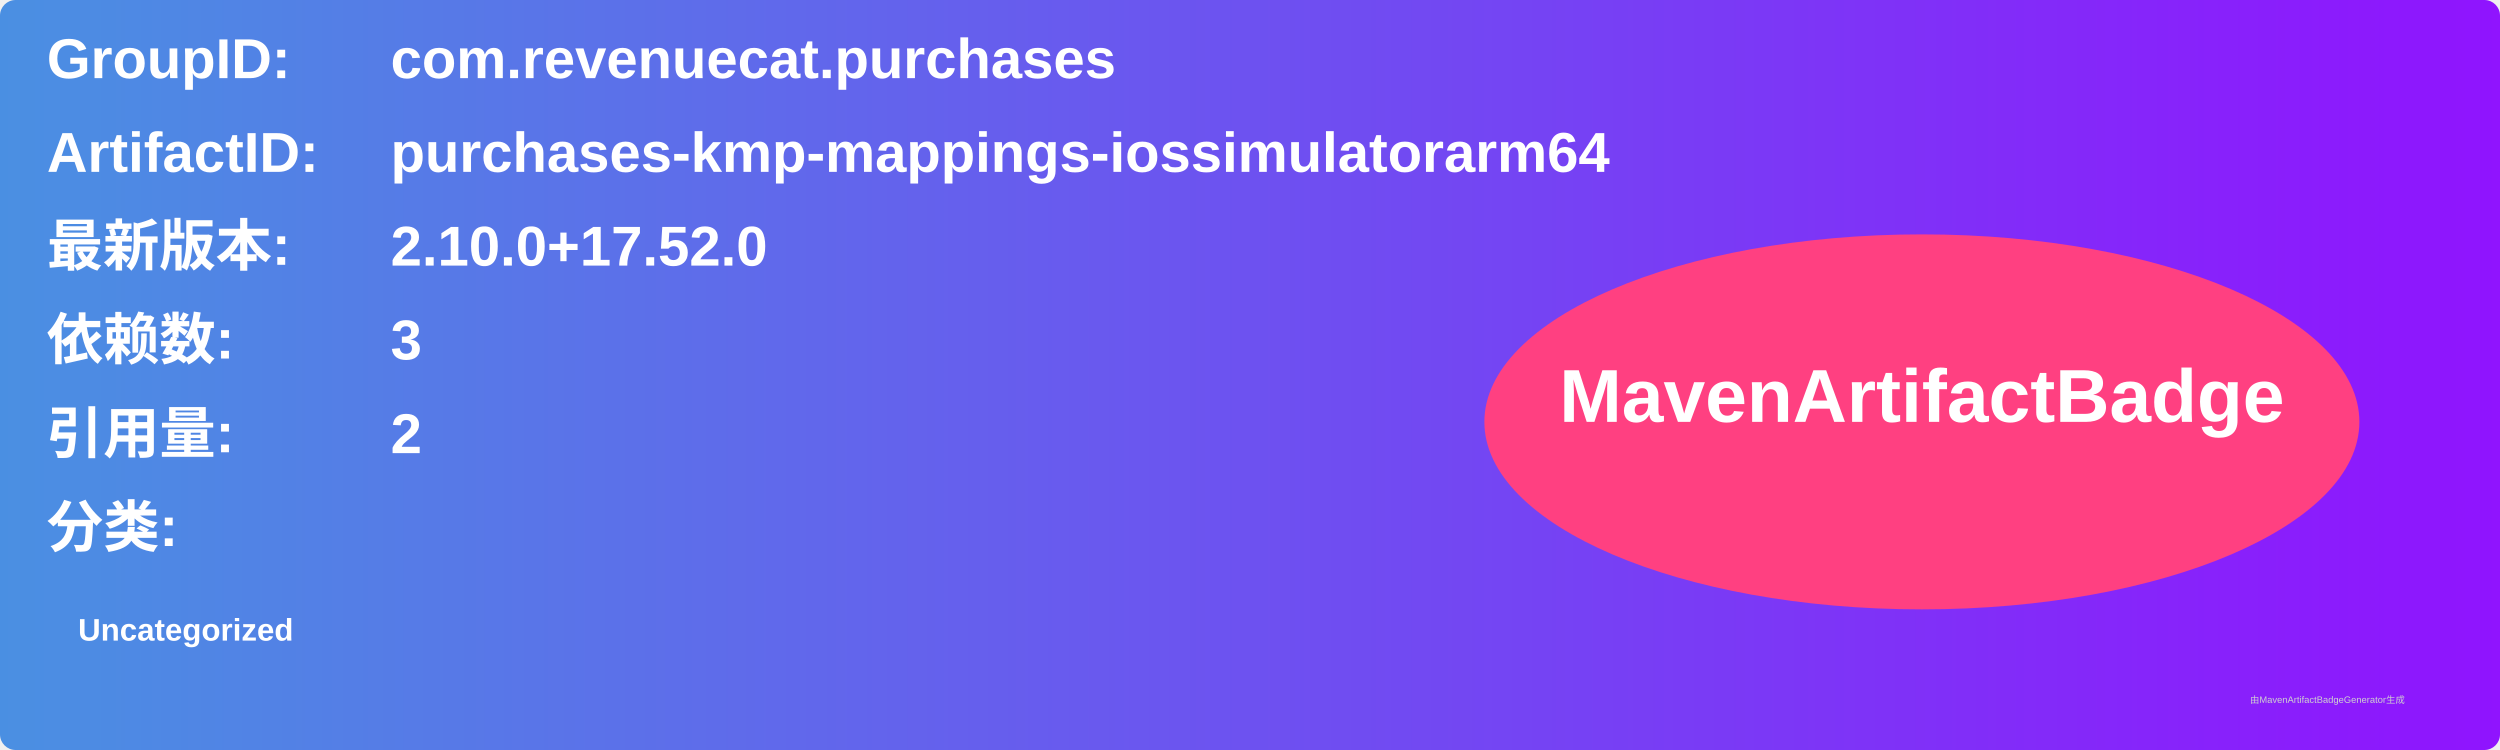
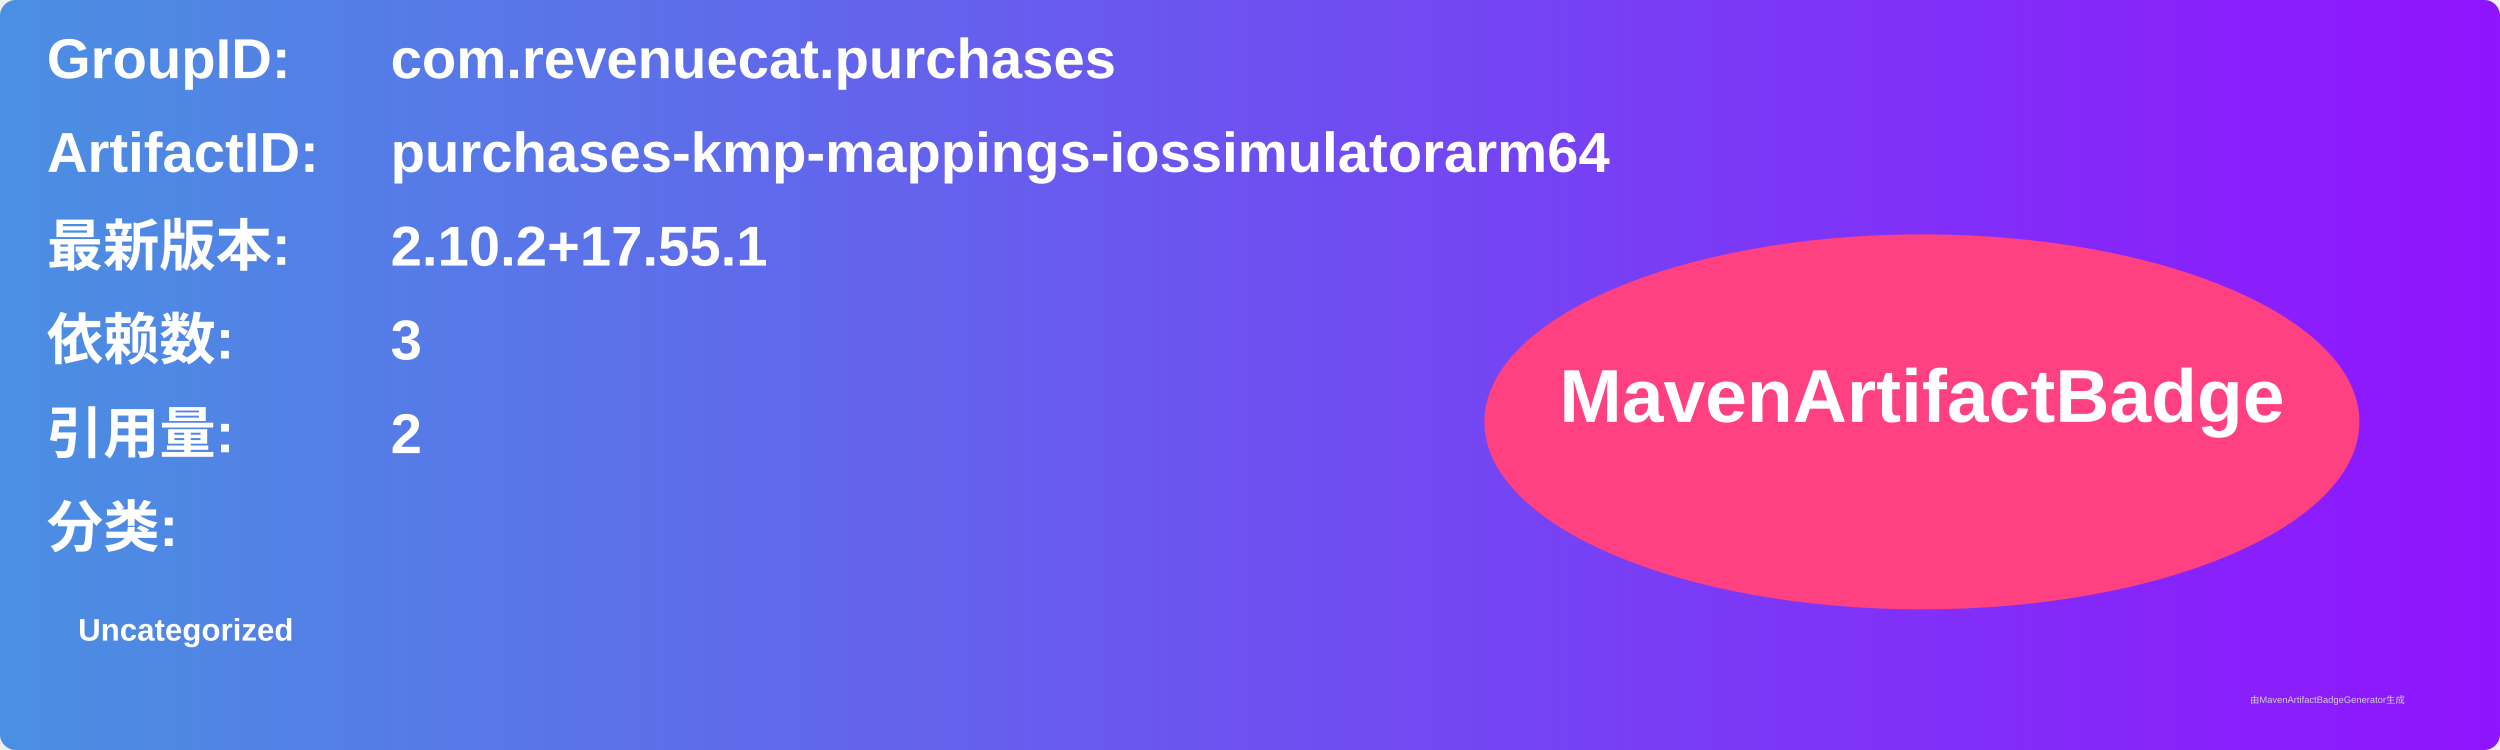
<svg xmlns="http://www.w3.org/2000/svg" width="800" height="240" viewBox="0 0 800 240">
  <linearGradient id="grad" x1="0%" y1="0%" x2="100%" y2="0%">
    <stop offset="0%" stop-color="#4a90e2" />
    <stop offset="100%" stop-color="#9013fe" />
  </linearGradient>
  <rect width="100%" height="100%" rx="5" ry="5" fill="url(#grad)" />
  <g transform="translate(15, 15)">
    <text x="0" y="10" font-family="Arial" font-size="18" fill="white" font-weight="bold" width="260">GroupID:</text>
    <text x="110" y="10" font-family="Arial" font-size="18" fill="white" font-weight="bold" width="460">com.revenuecat.purchases</text>
    <text x="0" y="40" font-family="Arial" font-size="18" fill="white" font-weight="bold" width="260">ArtifactID:</text>
    <text x="110" y="40" font-family="Arial" font-size="18" fill="white" font-weight="bold" width="460">purchases-kmp-mappings-iossimulatorarm64</text>
    <text x="0" y="70" font-family="Arial" font-size="18" fill="white" font-weight="bold">最新版本:</text>
    <text x="110" y="70" font-family="Arial" font-size="18" fill="white" font-weight="bold">
-       <tspan font-weight="bold">2.10.0+17.52.0</tspan>
+       <tspan font-weight="bold">2.10.2+17.55.1</tspan>
    </text>
    <text x="0" y="100" font-family="Arial" font-size="18" fill="white" font-weight="bold">依赖数: </text>
    <text x="110" y="100" font-family="Arial" font-size="18" fill="white">
      <tspan font-weight="bold">3</tspan>
    </text>
    <text x="0" y="130" font-family="Arial" font-size="18" fill="white" font-weight="bold">引用量: </text>
    <text x="110" y="130" font-family="Arial" font-size="18" fill="white">
      <tspan font-weight="bold">2</tspan>
    </text>
    <text x="0" y="160" font-family="Arial" font-size="18" fill="white" font-weight="bold">分类:</text>
    <text x="10" y="190" font-family="Arial" font-size="10" fill="white">
      <tspan font-weight="bold">Uncategorized</tspan>
    </text>
    <ellipse cx="600" cy="120" rx="140" ry="60" fill="#ff4081" />
    <text x="600" y="120" text-anchor="middle" font-family="Arial" font-size="24" fill="white" font-weight="bold">MavenArtifactBadge</text>
  </g>
  <text x="720" y="225" font-family="Arial" font-size="3" fill="#d0d0d0">由MavenArtifactBadgeGenerator生成</text>
</svg>
